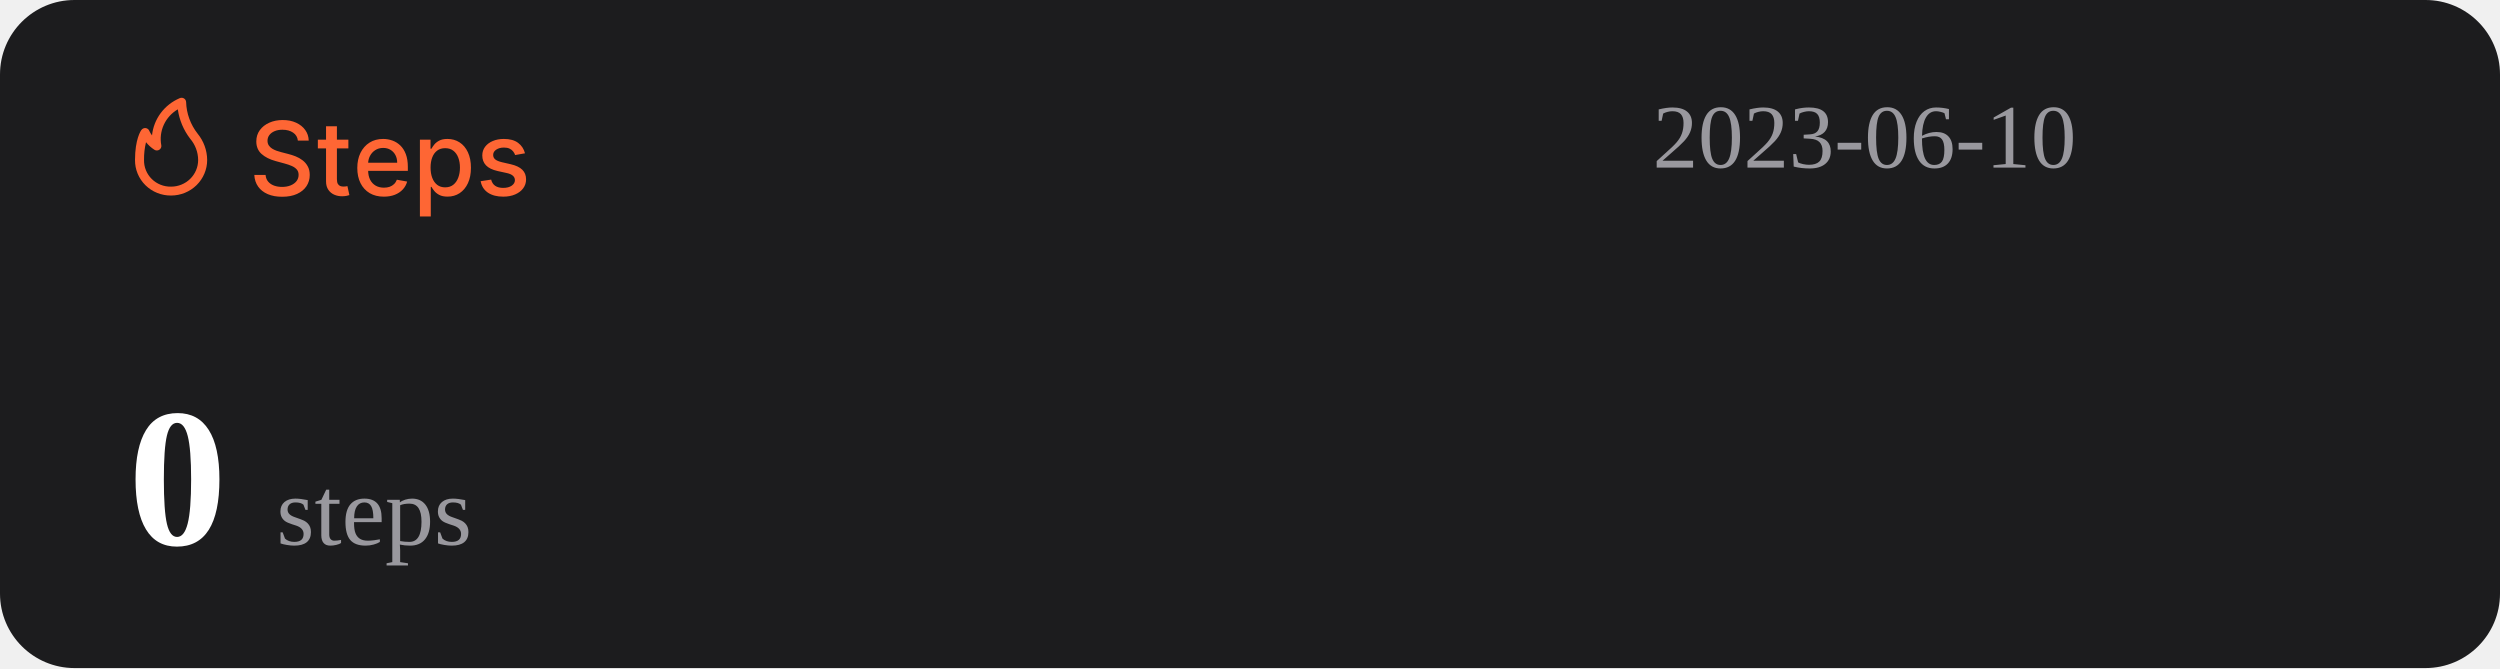
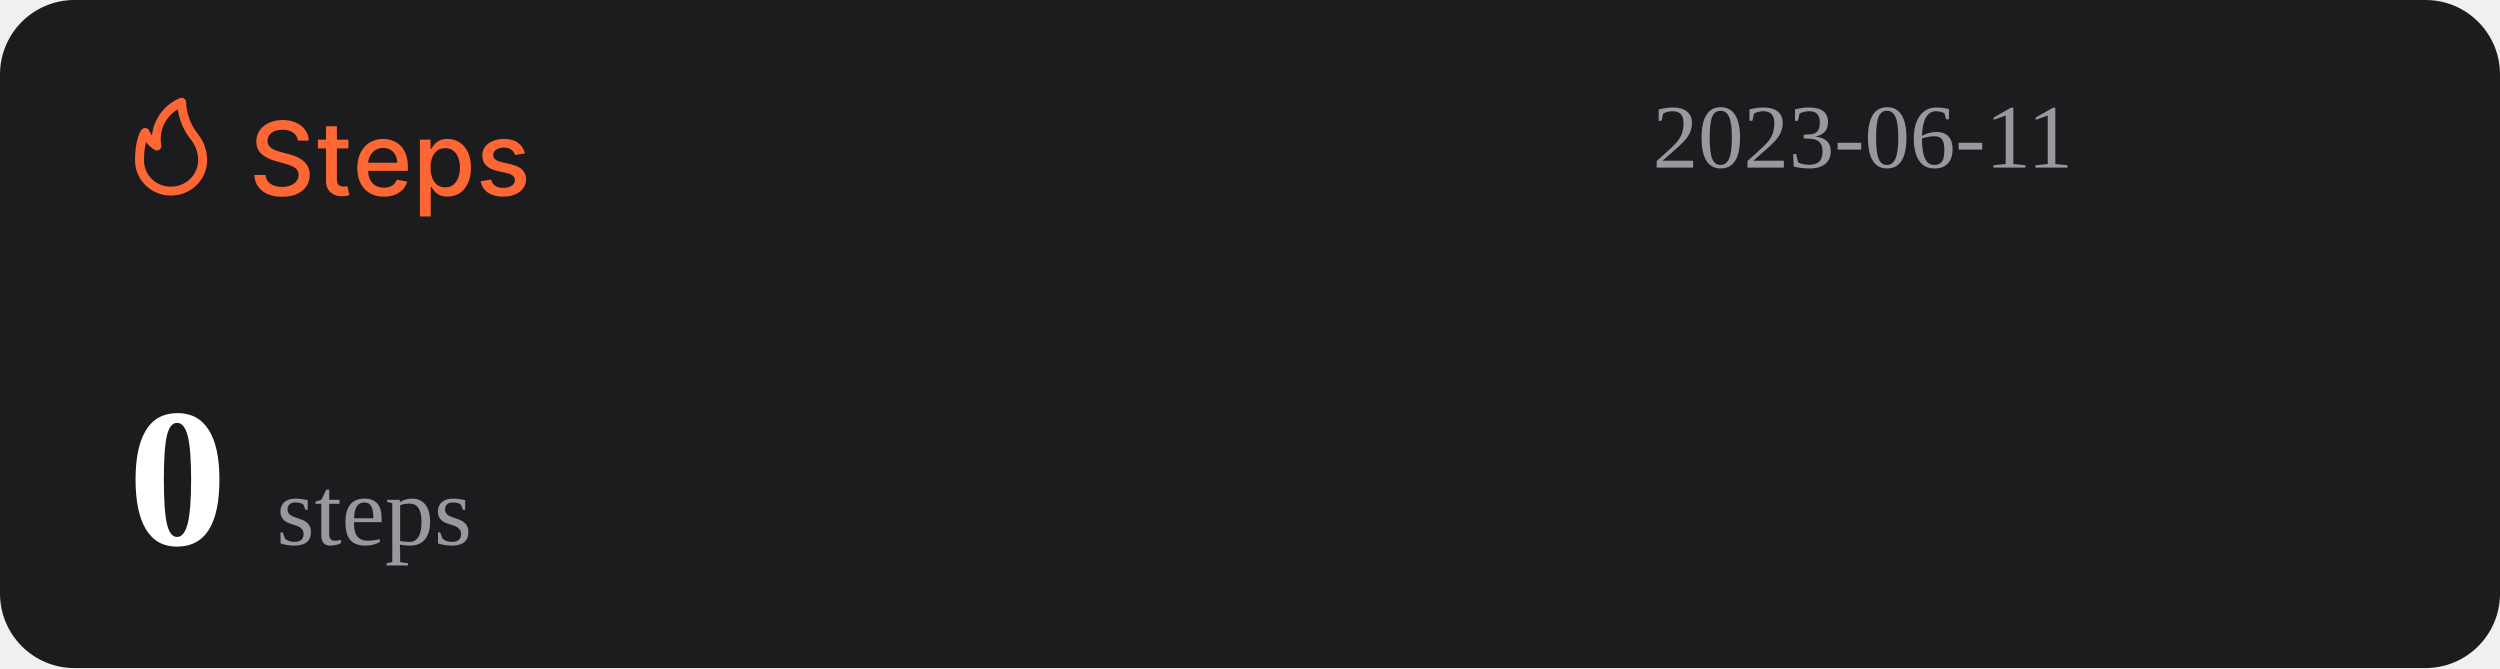
<svg xmlns="http://www.w3.org/2000/svg" width="1074" height="287" viewBox="0 0 1074 287" fill="none">
  <rect width="1074" height="287" rx="32" fill="#1C1C1E" />
  <path d="M127.969 60.406C127.802 58.927 127.115 57.781 125.906 56.969C124.698 56.146 123.177 55.734 121.344 55.734C120.031 55.734 118.896 55.943 117.938 56.359C116.979 56.766 116.234 57.328 115.703 58.047C115.182 58.755 114.922 59.562 114.922 60.469C114.922 61.229 115.099 61.885 115.453 62.438C115.818 62.99 116.292 63.453 116.875 63.828C117.469 64.193 118.104 64.5 118.781 64.75C119.458 64.99 120.109 65.188 120.734 65.344L123.859 66.156C124.88 66.406 125.927 66.745 127 67.172C128.073 67.599 129.068 68.162 129.984 68.859C130.901 69.557 131.641 70.422 132.203 71.453C132.776 72.484 133.063 73.719 133.063 75.156C133.063 76.969 132.594 78.578 131.656 79.984C130.729 81.391 129.38 82.5 127.609 83.312C125.849 84.125 123.719 84.531 121.219 84.531C118.823 84.531 116.75 84.151 115 83.391C113.25 82.63 111.88 81.552 110.891 80.156C109.901 78.75 109.354 77.083 109.25 75.156H114.094C114.188 76.312 114.563 77.276 115.219 78.047C115.885 78.807 116.734 79.375 117.766 79.75C118.807 80.115 119.948 80.297 121.188 80.297C122.552 80.297 123.766 80.083 124.828 79.656C125.901 79.219 126.745 78.615 127.359 77.844C127.974 77.062 128.281 76.151 128.281 75.109C128.281 74.162 128.01 73.385 127.469 72.781C126.938 72.177 126.214 71.677 125.297 71.281C124.391 70.885 123.365 70.537 122.219 70.234L118.438 69.203C115.875 68.505 113.844 67.479 112.344 66.125C110.854 64.771 110.109 62.979 110.109 60.75C110.109 58.906 110.609 57.297 111.609 55.922C112.609 54.547 113.964 53.479 115.672 52.719C117.38 51.948 119.307 51.562 121.453 51.562C123.62 51.562 125.531 51.943 127.188 52.703C128.854 53.464 130.167 54.51 131.125 55.844C132.083 57.167 132.583 58.688 132.625 60.406H127.969ZM149.66 60V63.75H136.551V60H149.66ZM140.066 54.25H144.738V76.953C144.738 77.859 144.874 78.542 145.145 79C145.415 79.448 145.764 79.755 146.191 79.922C146.629 80.078 147.103 80.156 147.613 80.156C147.988 80.156 148.316 80.13 148.598 80.078C148.879 80.026 149.098 79.984 149.254 79.953L150.098 83.812C149.827 83.917 149.441 84.021 148.941 84.125C148.441 84.24 147.816 84.302 147.066 84.312C145.837 84.333 144.691 84.115 143.629 83.656C142.566 83.198 141.707 82.49 141.051 81.531C140.395 80.573 140.066 79.37 140.066 77.922V54.25ZM164.914 84.484C162.549 84.484 160.513 83.979 158.805 82.969C157.107 81.948 155.794 80.516 154.867 78.672C153.951 76.818 153.492 74.646 153.492 72.156C153.492 69.698 153.951 67.531 154.867 65.656C155.794 63.781 157.086 62.318 158.742 61.266C160.409 60.214 162.357 59.688 164.586 59.688C165.94 59.688 167.253 59.911 168.523 60.359C169.794 60.807 170.935 61.51 171.945 62.469C172.956 63.427 173.753 64.672 174.336 66.203C174.919 67.724 175.211 69.573 175.211 71.75V73.406H156.133V69.906H170.633C170.633 68.677 170.383 67.588 169.883 66.641C169.383 65.682 168.68 64.927 167.773 64.375C166.878 63.823 165.826 63.547 164.617 63.547C163.305 63.547 162.159 63.87 161.18 64.516C160.211 65.151 159.461 65.984 158.93 67.016C158.409 68.037 158.148 69.146 158.148 70.344V73.078C158.148 74.682 158.43 76.047 158.992 77.172C159.565 78.297 160.362 79.156 161.383 79.75C162.404 80.333 163.596 80.625 164.961 80.625C165.846 80.625 166.654 80.5 167.383 80.25C168.112 79.99 168.742 79.604 169.273 79.094C169.805 78.583 170.211 77.953 170.492 77.203L174.914 78C174.56 79.302 173.924 80.443 173.008 81.422C172.102 82.391 170.961 83.146 169.586 83.688C168.221 84.219 166.664 84.484 164.914 84.484ZM180.395 93V60H184.957V63.891H185.348C185.618 63.391 186.009 62.812 186.52 62.156C187.03 61.5 187.738 60.927 188.645 60.438C189.551 59.938 190.749 59.688 192.238 59.688C194.176 59.688 195.905 60.177 197.426 61.156C198.947 62.135 200.139 63.547 201.004 65.391C201.879 67.234 202.316 69.453 202.316 72.047C202.316 74.641 201.884 76.865 201.02 78.719C200.155 80.562 198.967 81.984 197.457 82.984C195.947 83.974 194.223 84.469 192.285 84.469C190.827 84.469 189.634 84.224 188.707 83.734C187.79 83.245 187.072 82.672 186.551 82.016C186.03 81.359 185.629 80.776 185.348 80.266H185.066V93H180.395ZM184.973 72C184.973 73.688 185.217 75.167 185.707 76.438C186.197 77.708 186.905 78.703 187.832 79.422C188.759 80.13 189.895 80.484 191.238 80.484C192.634 80.484 193.801 80.115 194.738 79.375C195.676 78.625 196.384 77.609 196.863 76.328C197.353 75.047 197.598 73.604 197.598 72C197.598 70.417 197.358 68.995 196.879 67.734C196.41 66.474 195.702 65.479 194.754 64.75C193.816 64.021 192.645 63.656 191.238 63.656C189.884 63.656 188.738 64.005 187.801 64.703C186.874 65.401 186.171 66.375 185.691 67.625C185.212 68.875 184.973 70.333 184.973 72ZM225.535 65.859L221.301 66.609C221.124 66.068 220.842 65.552 220.457 65.062C220.082 64.573 219.572 64.172 218.926 63.859C218.28 63.547 217.473 63.391 216.504 63.391C215.181 63.391 214.077 63.688 213.191 64.281C212.306 64.865 211.863 65.62 211.863 66.547C211.863 67.349 212.16 67.995 212.754 68.484C213.348 68.974 214.306 69.375 215.629 69.688L219.441 70.562C221.65 71.073 223.296 71.859 224.379 72.922C225.462 73.984 226.004 75.365 226.004 77.062C226.004 78.5 225.587 79.781 224.754 80.906C223.931 82.021 222.78 82.896 221.301 83.531C219.832 84.167 218.129 84.484 216.191 84.484C213.504 84.484 211.311 83.912 209.613 82.766C207.915 81.609 206.874 79.969 206.488 77.844L211.004 77.156C211.285 78.333 211.863 79.224 212.738 79.828C213.613 80.422 214.754 80.719 216.16 80.719C217.691 80.719 218.915 80.401 219.832 79.766C220.749 79.12 221.207 78.333 221.207 77.406C221.207 76.656 220.926 76.026 220.363 75.516C219.811 75.005 218.962 74.62 217.816 74.359L213.754 73.469C211.514 72.958 209.858 72.146 208.785 71.031C207.723 69.917 207.191 68.505 207.191 66.797C207.191 65.38 207.587 64.141 208.379 63.078C209.171 62.016 210.264 61.188 211.66 60.594C213.056 59.99 214.655 59.688 216.457 59.688C219.051 59.688 221.092 60.25 222.582 61.375C224.072 62.49 225.056 63.984 225.535 65.859Z" fill="#FE6634" />
  <path d="M73.501 83.999C77.611 83.999 81.554 82.39 84.46 79.526C87.367 76.663 89 72.779 89 68.729C88.969 64.607 87.521 60.617 84.893 57.41C81.828 53.501 80.099 48.737 79.952 43.8C79.934 43.489 79.839 43.187 79.675 42.921C79.512 42.654 79.284 42.431 79.013 42.271C78.742 42.111 78.435 42.019 78.119 42.003C77.803 41.986 77.488 42.047 77.201 42.178C73.95 43.556 71.133 45.767 69.041 48.579C66.95 51.392 65.66 54.704 65.305 58.173C64.858 57.578 64.475 56.938 64.162 56.265C64.042 55.939 63.835 55.651 63.562 55.432C63.289 55.214 62.961 55.073 62.612 55.024C62.262 54.977 61.906 55.025 61.581 55.163C61.257 55.3 60.977 55.523 60.772 55.806C60.481 56.15 58.001 59.815 58.001 68.729C57.978 70.741 58.363 72.737 59.133 74.6C59.904 76.463 61.045 78.155 62.489 79.578C63.933 81 65.65 82.124 67.542 82.883C69.433 83.643 71.459 84.022 73.501 83.999ZM76.387 46.969C77.034 51.543 78.854 55.879 81.677 59.567C83.878 62.13 85.099 65.371 85.125 68.729C85.125 71.766 83.9 74.679 81.72 76.827C79.54 78.975 76.584 80.181 73.501 80.181C71.965 80.215 70.438 79.942 69.012 79.379C67.586 78.815 66.29 77.973 65.204 76.903C64.118 75.832 63.263 74.556 62.691 73.151C62.119 71.747 61.842 70.242 61.876 68.729C61.836 66.159 62.122 63.594 62.728 61.094C63.746 62.358 64.963 63.453 66.332 64.339C66.647 64.539 67.014 64.645 67.389 64.644C67.763 64.644 68.13 64.536 68.444 64.334C68.758 64.132 69.005 63.844 69.156 63.506C69.308 63.168 69.356 62.794 69.296 62.43C68.728 59.448 69.104 56.365 70.372 53.6C71.641 50.835 73.74 48.52 76.387 46.969Z" fill="#FE6634" />
-   <text id="datetime" x="710" y="72" font-size="39" fill="#99989E">2023-06-10</text>
+   <text id="datetime" x="710" y="72" font-size="39" fill="#99989E">2023-06-11</text>
  <g>
    <text id="steps" x="55" y="234" font-size="85" fill="#FFFFFF">
      <tspan id="step-count" font-weight="bold">0</tspan>
      <tspan font-size="42" fill="#99989E" font-weight="lighter">steps</tspan>
    </text>
  </g>
</svg>
